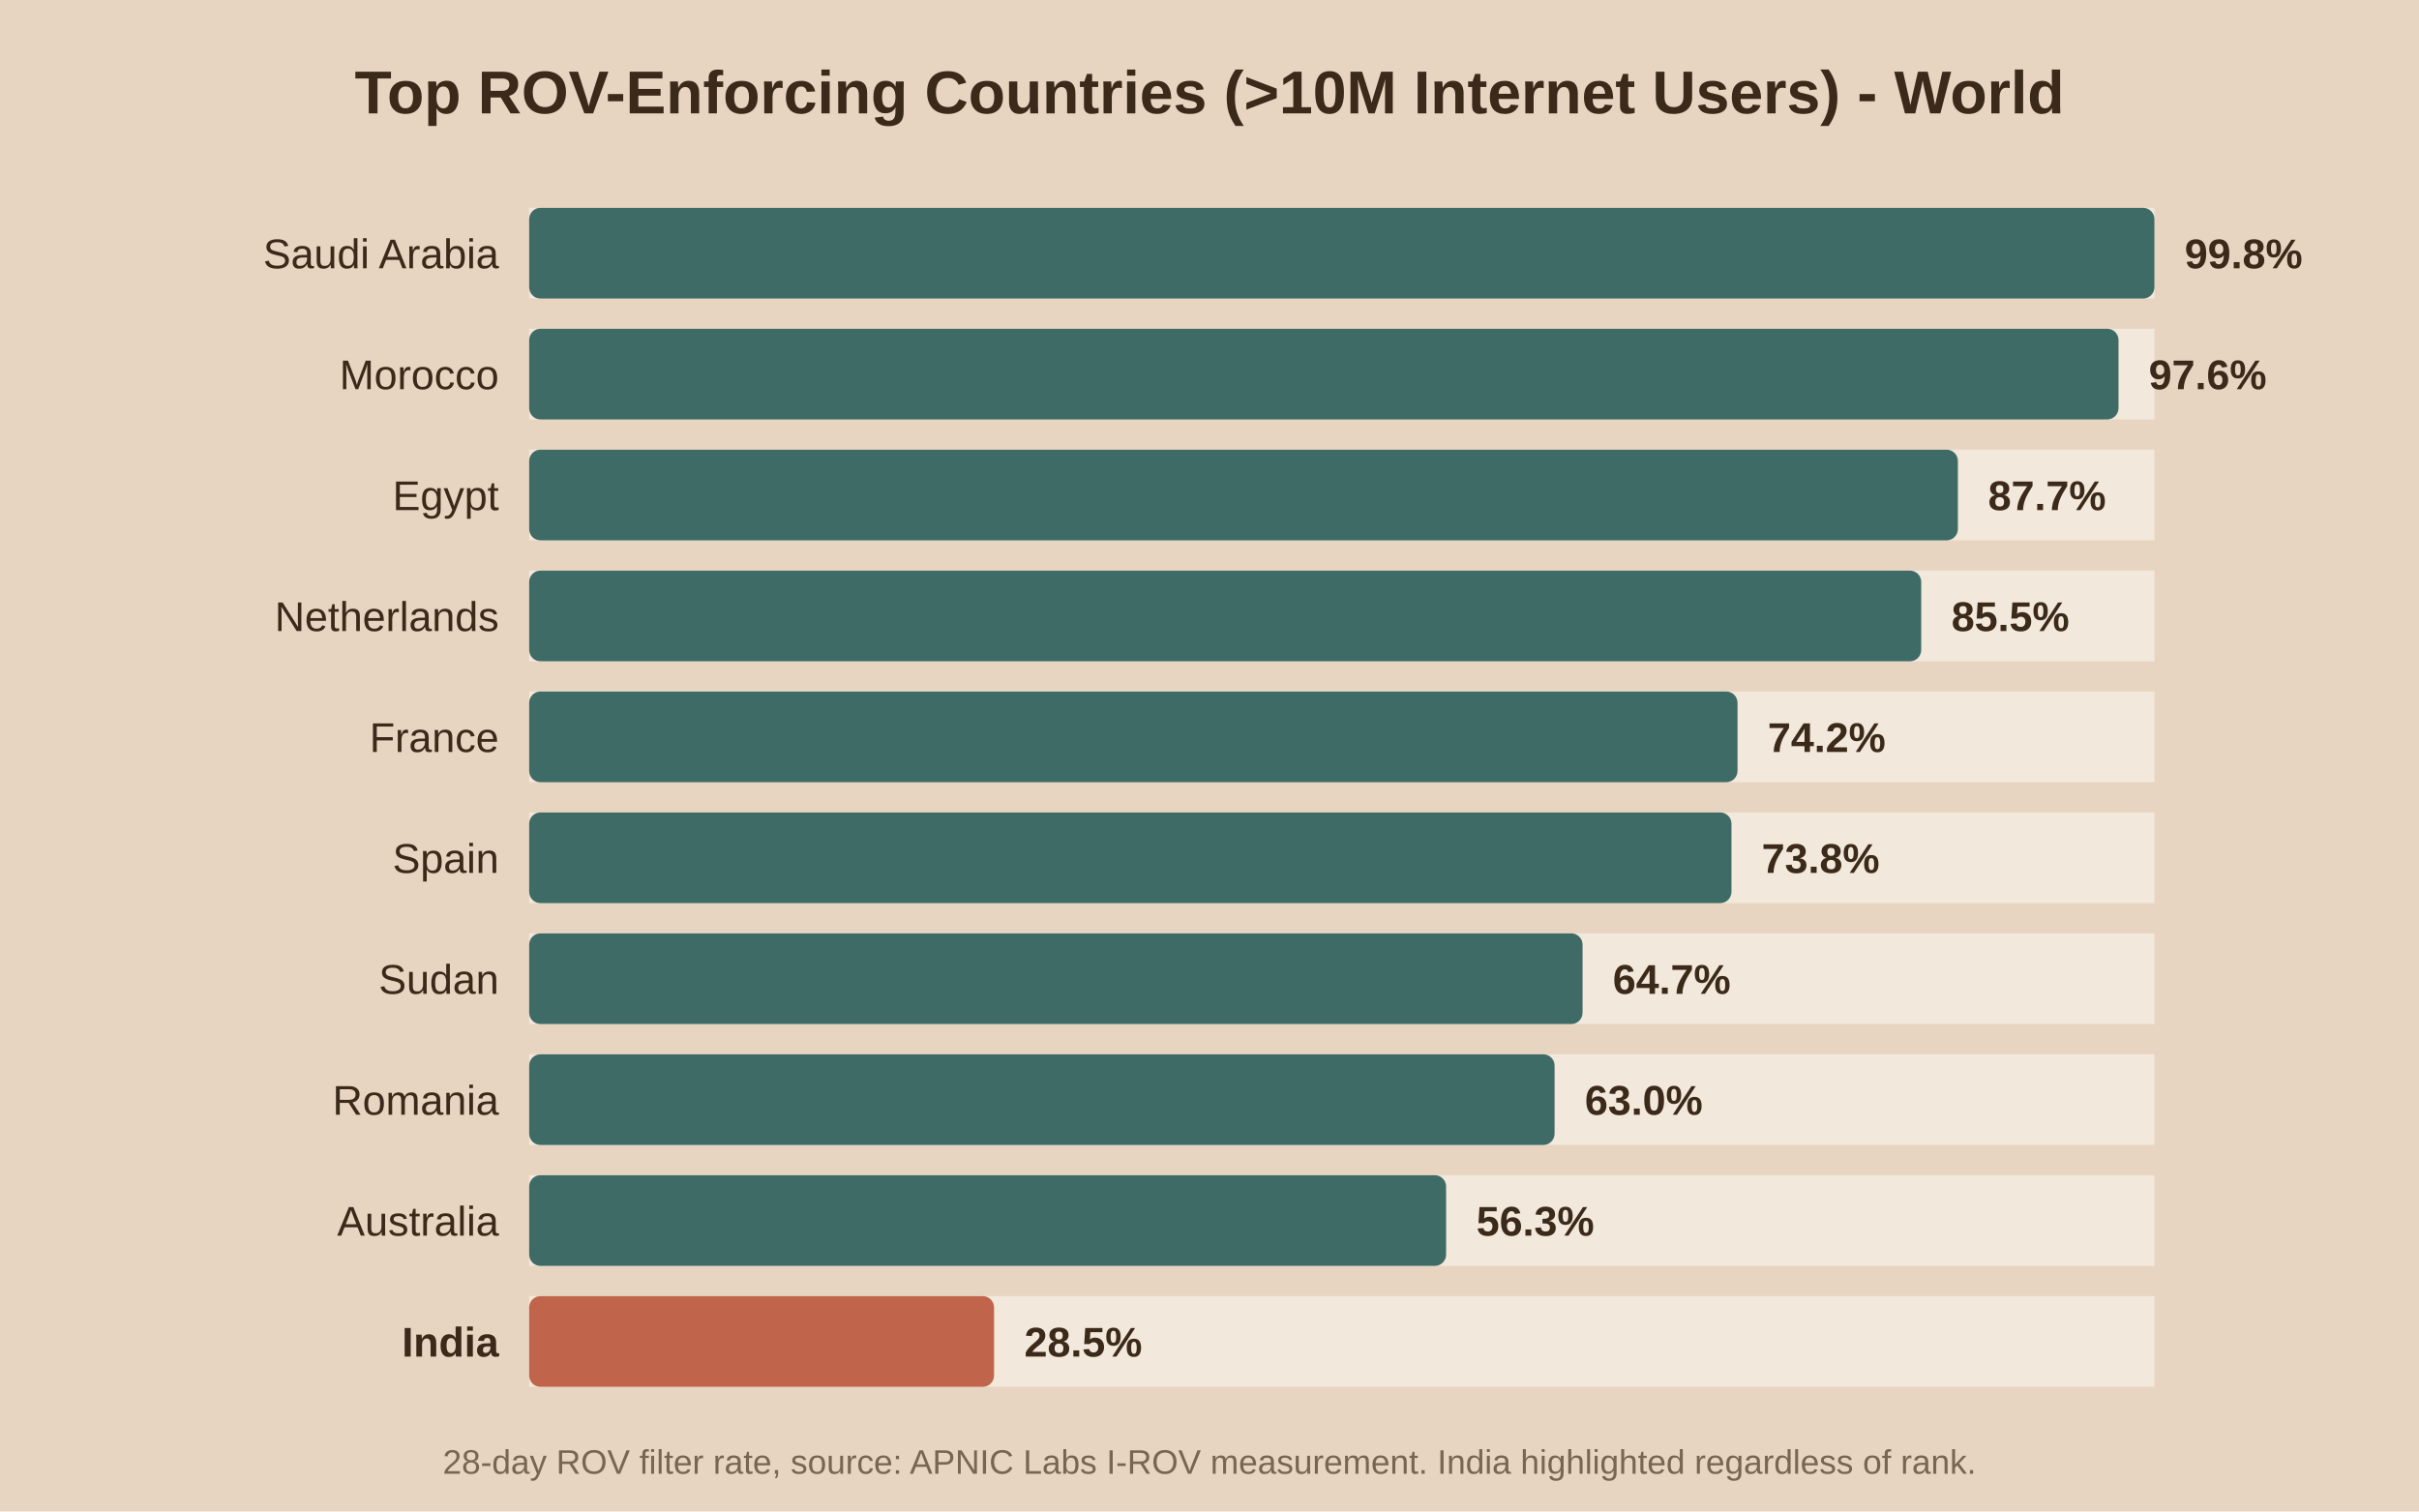
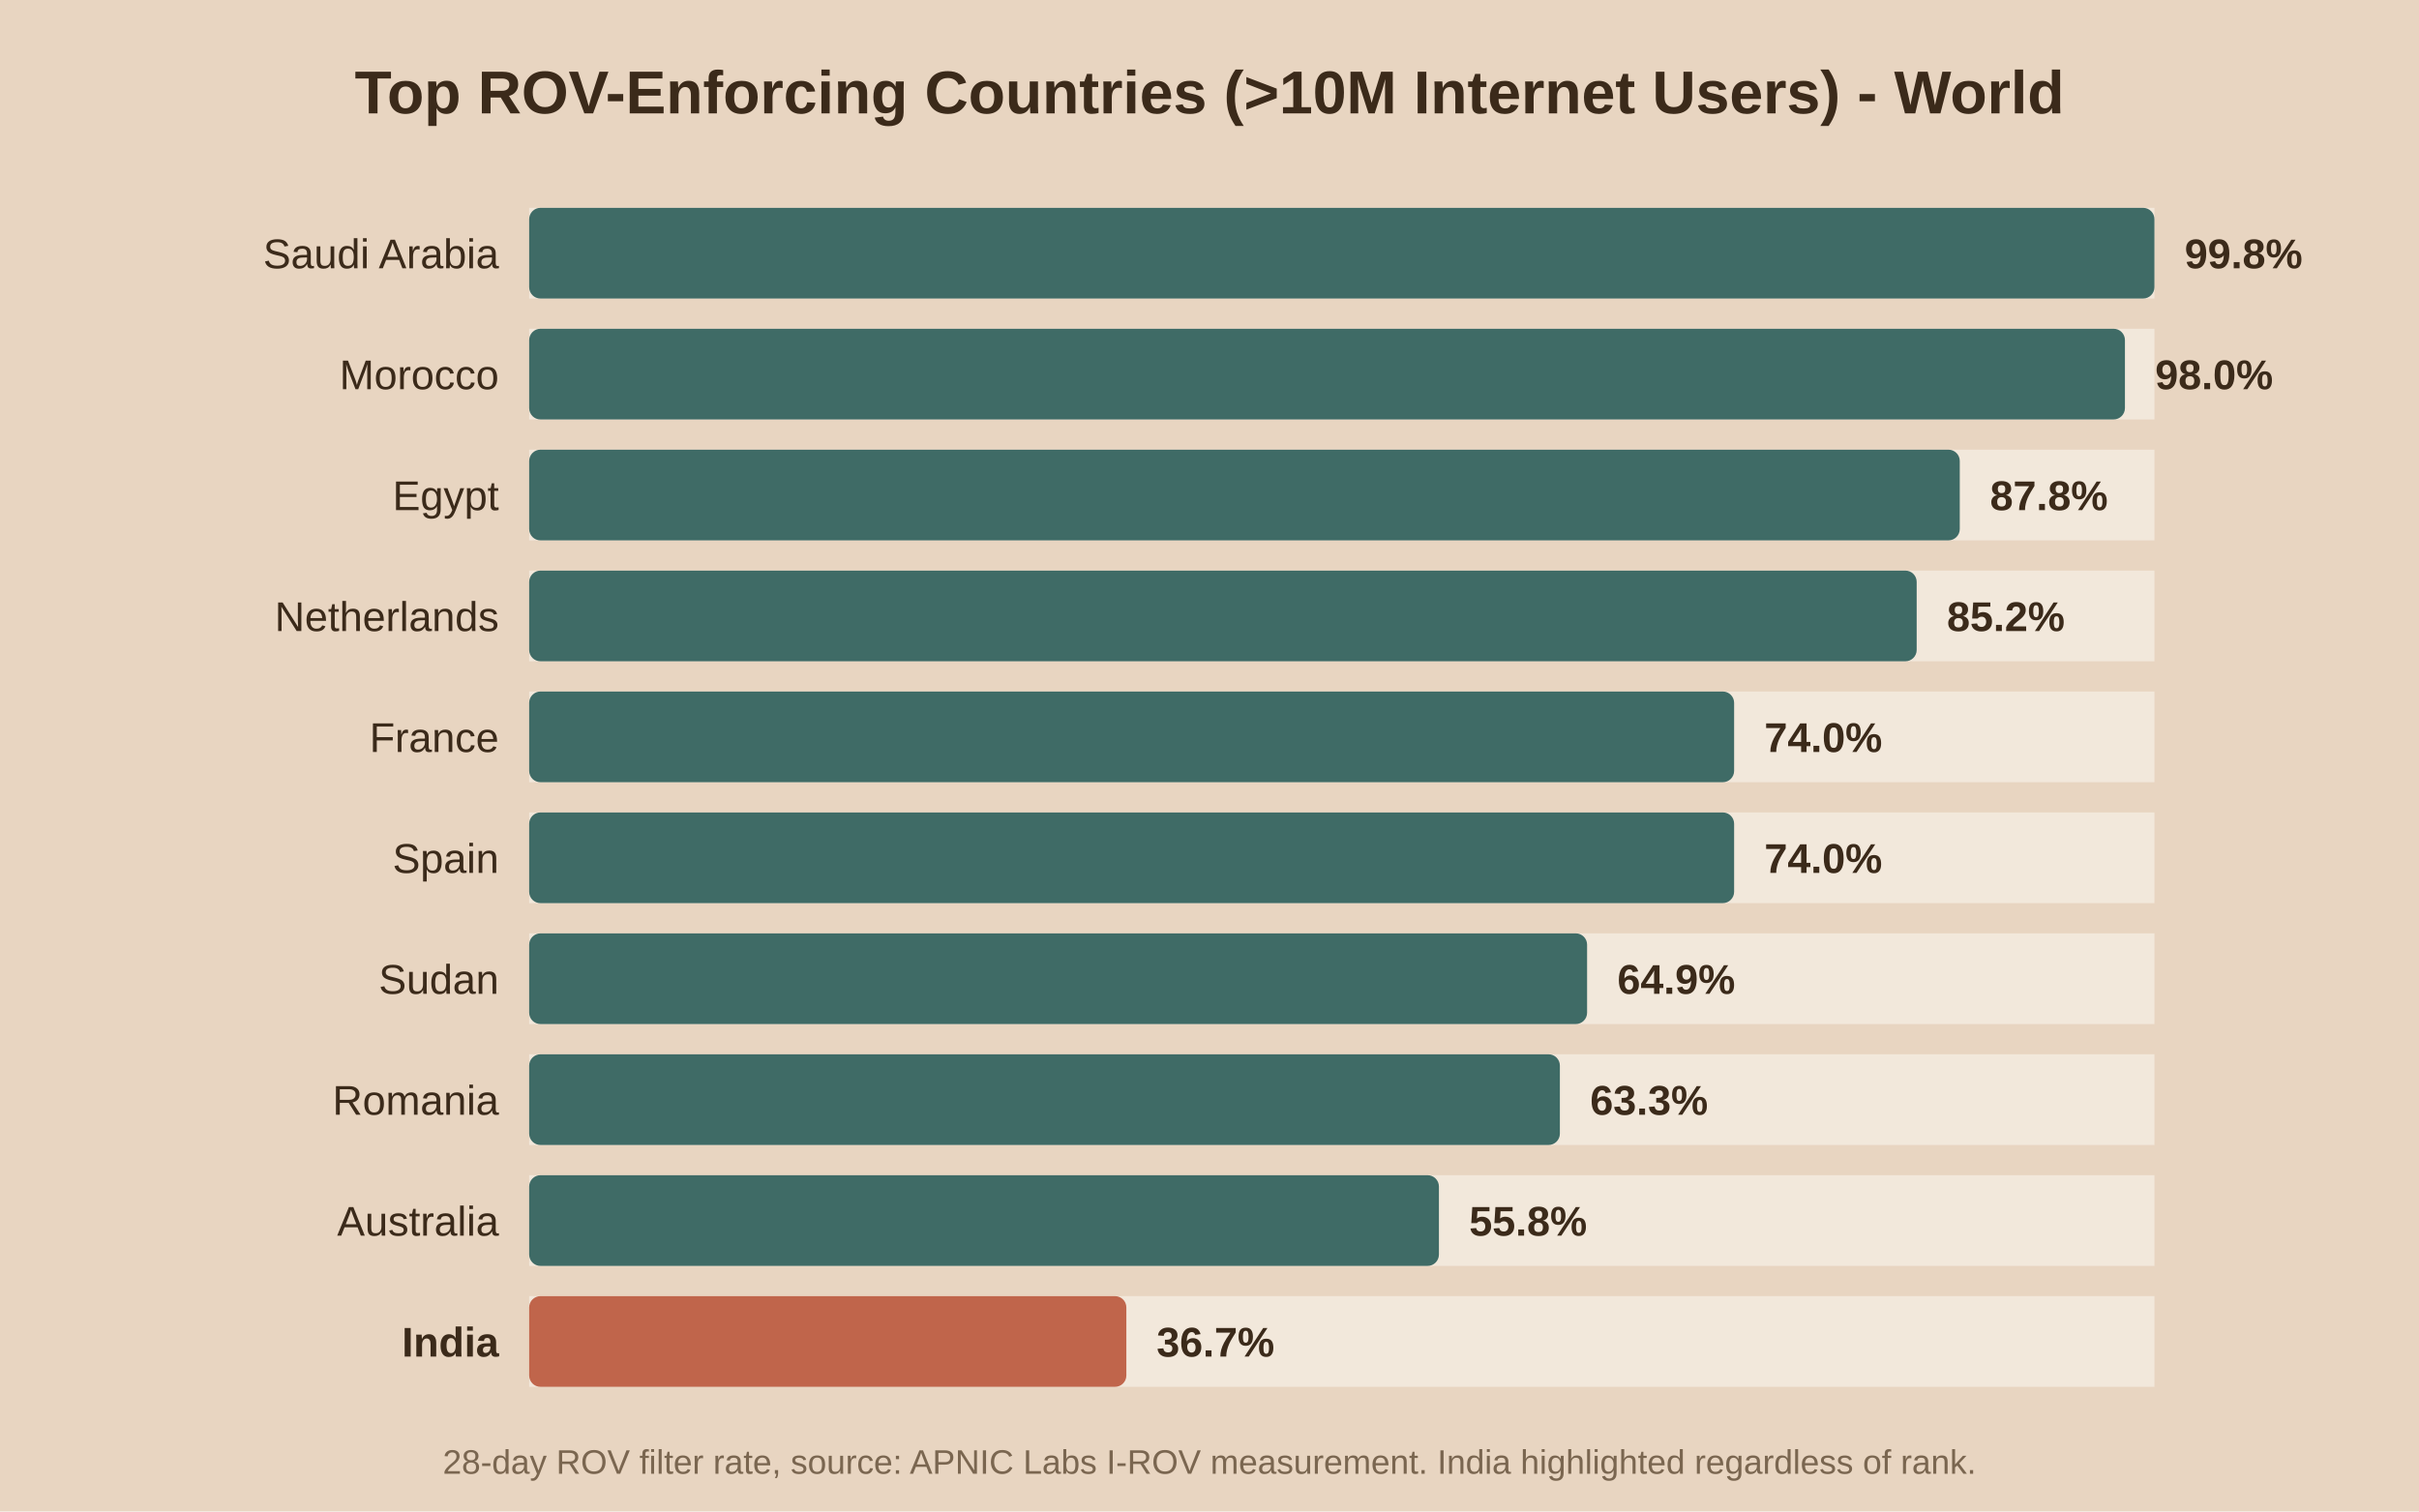
<svg xmlns="http://www.w3.org/2000/svg" viewBox="0 0 640 400">
  <rect width="640" height="400" fill="#e8d5c1" />
  <text x="320.0" y="30" text-anchor="middle" font-family="Arial" font-size="16" font-weight="bold" fill="#3b2a1a">Top ROV-Enforcing Countries (&gt;10M Internet Users) - World</text>
  <rect x="140" y="55" width="430" height="24" fill="#f2e8db" />
  <rect x="140" y="55" width="430.0" height="24" fill="#3f6b66" rx="3" />
  <text x="132" y="71.0" text-anchor="end" font-family="Arial" font-size="11" font-weight="normal" fill="#3b2a1a">Saudi Arabia</text>
  <text x="578.0" y="71.0" font-family="Arial" font-size="11" font-weight="bold" fill="#3b2a1a">99.8%</text>
  <rect x="140" y="87" width="430" height="24" fill="#f2e8db" />
-   <rect x="140" y="87" width="420.5" height="24" fill="#3f6b66" rx="3" />
+   <rect x="140" y="87" width="422.2" height="24" fill="#3f6b66" rx="3" />
  <text x="132" y="103.0" text-anchor="end" font-family="Arial" font-size="11" font-weight="normal" fill="#3b2a1a">Morocco</text>
-   <text x="568.5" y="103.0" font-family="Arial" font-size="11" font-weight="bold" fill="#3b2a1a">97.6%</text>
+   <text x="570.2" y="103.0" font-family="Arial" font-size="11" font-weight="bold" fill="#3b2a1a">98.0%</text>
  <rect x="140" y="119" width="430" height="24" fill="#f2e8db" />
-   <rect x="140" y="119" width="378.0" height="24" fill="#3f6b66" rx="3" />
+   <rect x="140" y="119" width="378.5" height="24" fill="#3f6b66" rx="3" />
  <text x="132" y="135.0" text-anchor="end" font-family="Arial" font-size="11" font-weight="normal" fill="#3b2a1a">Egypt</text>
-   <text x="526.0" y="135.0" font-family="Arial" font-size="11" font-weight="bold" fill="#3b2a1a">87.7%</text>
+   <text x="526.5" y="135.0" font-family="Arial" font-size="11" font-weight="bold" fill="#3b2a1a">87.8%</text>
  <rect x="140" y="151" width="430" height="24" fill="#f2e8db" />
-   <rect x="140" y="151" width="368.3" height="24" fill="#3f6b66" rx="3" />
+   <rect x="140" y="151" width="367.1" height="24" fill="#3f6b66" rx="3" />
  <text x="132" y="167.0" text-anchor="end" font-family="Arial" font-size="11" font-weight="normal" fill="#3b2a1a">Netherlands</text>
-   <text x="516.3" y="167.0" font-family="Arial" font-size="11" font-weight="bold" fill="#3b2a1a">85.5%</text>
+   <text x="515.1" y="167.0" font-family="Arial" font-size="11" font-weight="bold" fill="#3b2a1a">85.2%</text>
  <rect x="140" y="183" width="430" height="24" fill="#f2e8db" />
-   <rect x="140" y="183" width="319.7" height="24" fill="#3f6b66" rx="3" />
+   <rect x="140" y="183" width="318.8" height="24" fill="#3f6b66" rx="3" />
  <text x="132" y="199.0" text-anchor="end" font-family="Arial" font-size="11" font-weight="normal" fill="#3b2a1a">France</text>
-   <text x="467.7" y="199.0" font-family="Arial" font-size="11" font-weight="bold" fill="#3b2a1a">74.2%</text>
+   <text x="466.8" y="199.0" font-family="Arial" font-size="11" font-weight="bold" fill="#3b2a1a">74.0%</text>
  <rect x="140" y="215" width="430" height="24" fill="#f2e8db" />
-   <rect x="140" y="215" width="318.1" height="24" fill="#3f6b66" rx="3" />
+   <rect x="140" y="215" width="318.8" height="24" fill="#3f6b66" rx="3" />
  <text x="132" y="231.0" text-anchor="end" font-family="Arial" font-size="11" font-weight="normal" fill="#3b2a1a">Spain</text>
-   <text x="466.1" y="231.0" font-family="Arial" font-size="11" font-weight="bold" fill="#3b2a1a">73.8%</text>
+   <text x="466.8" y="231.0" font-family="Arial" font-size="11" font-weight="bold" fill="#3b2a1a">74.0%</text>
  <rect x="140" y="247" width="430" height="24" fill="#f2e8db" />
-   <rect x="140" y="247" width="278.7" height="24" fill="#3f6b66" rx="3" />
+   <rect x="140" y="247" width="279.9" height="24" fill="#3f6b66" rx="3" />
  <text x="132" y="263.0" text-anchor="end" font-family="Arial" font-size="11" font-weight="normal" fill="#3b2a1a">Sudan</text>
-   <text x="426.7" y="263.0" font-family="Arial" font-size="11" font-weight="bold" fill="#3b2a1a">64.7%</text>
+   <text x="427.9" y="263.0" font-family="Arial" font-size="11" font-weight="bold" fill="#3b2a1a">64.9%</text>
  <rect x="140" y="279" width="430" height="24" fill="#f2e8db" />
-   <rect x="140" y="279" width="271.3" height="24" fill="#3f6b66" rx="3" />
+   <rect x="140" y="279" width="272.7" height="24" fill="#3f6b66" rx="3" />
  <text x="132" y="295.0" text-anchor="end" font-family="Arial" font-size="11" font-weight="normal" fill="#3b2a1a">Romania</text>
-   <text x="419.3" y="295.0" font-family="Arial" font-size="11" font-weight="bold" fill="#3b2a1a">63.0%</text>
+   <text x="420.7" y="295.0" font-family="Arial" font-size="11" font-weight="bold" fill="#3b2a1a">63.3%</text>
  <rect x="140" y="311" width="430" height="24" fill="#f2e8db" />
-   <rect x="140" y="311" width="242.6" height="24" fill="#3f6b66" rx="3" />
+   <rect x="140" y="311" width="240.7" height="24" fill="#3f6b66" rx="3" />
  <text x="132" y="327.0" text-anchor="end" font-family="Arial" font-size="11" font-weight="normal" fill="#3b2a1a">Australia</text>
-   <text x="390.6" y="327.0" font-family="Arial" font-size="11" font-weight="bold" fill="#3b2a1a">56.3%</text>
+   <text x="388.7" y="327.0" font-family="Arial" font-size="11" font-weight="bold" fill="#3b2a1a">55.8%</text>
  <rect x="140" y="343" width="430" height="24" fill="#f2e8db" />
-   <rect x="140" y="343" width="123.0" height="24" fill="#c0654b" rx="3" />
+   <rect x="140" y="343" width="158.0" height="24" fill="#c0654b" rx="3" />
  <text x="132" y="359.0" text-anchor="end" font-family="Arial" font-size="11" font-weight="bold" fill="#3b2a1a">India</text>
-   <text x="271.0" y="359.0" font-family="Arial" font-size="11" font-weight="bold" fill="#3b2a1a">28.5%</text>
+   <text x="306.0" y="359.0" font-family="Arial" font-size="11" font-weight="bold" fill="#3b2a1a">36.7%</text>
  <text x="320.0" y="390" text-anchor="middle" font-family="Arial" font-size="9" fill="#7a6650">28-day ROV filter rate, source: APNIC Labs I-ROV measurement. India highlighted regardless of rank.</text>
</svg>
